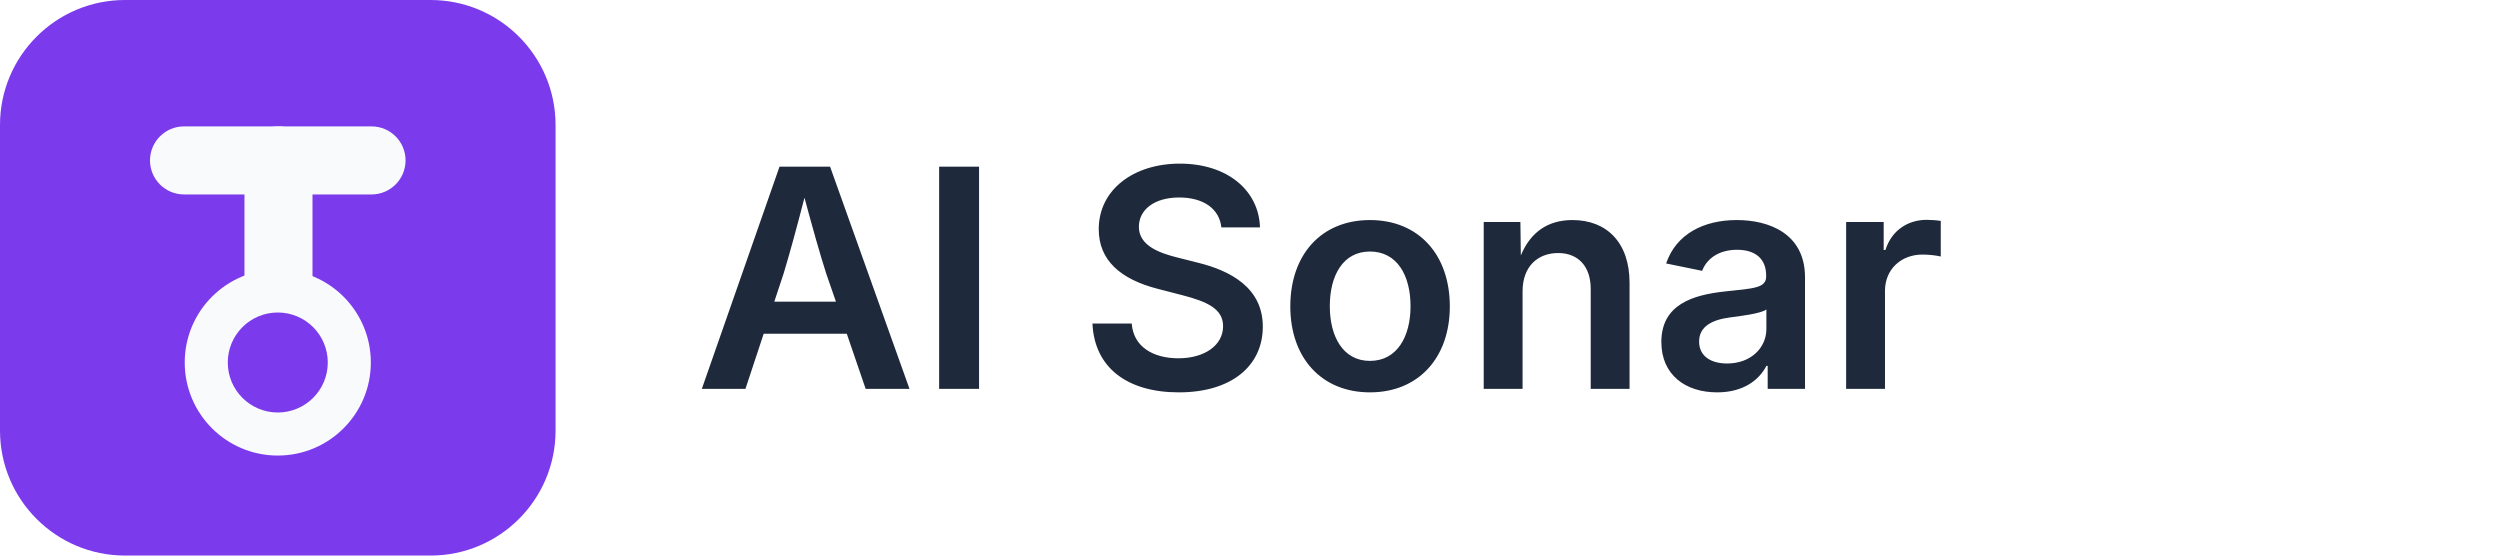
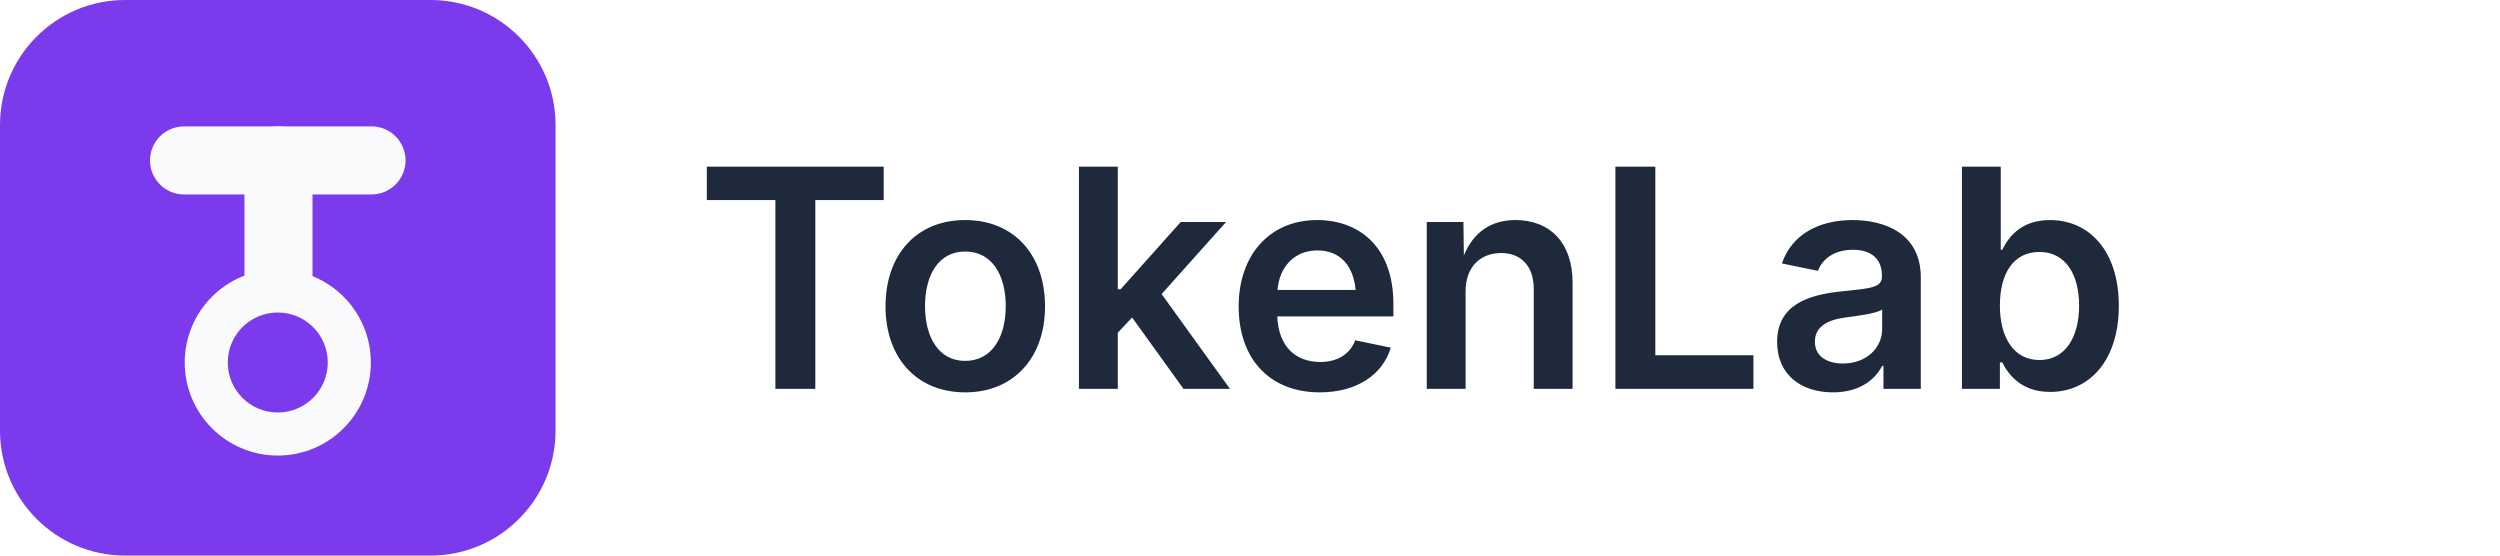
<svg xmlns="http://www.w3.org/2000/svg" width="180" height="40" viewBox="0 0 180 40" fill="none">
  <rect x="0" y="0" width="40" height="40" rx="9" fill="#7C3AED" />
  <rect x="10.8" y="9.1" width="18.4" height="4.9" rx="2.45" fill="#F8FAFC" />
  <rect x="17.6" y="9.1" width="4.9" height="19.1" rx="2.45" fill="#F8FAFC" />
  <circle cx="20" cy="26.1" r="6.7" fill="#F8FAFC" />
  <circle cx="20" cy="26.1" r="3.6" fill="#7C3AED" />
-   <text x="50" y="28" font-family="Inter, system-ui, sans-serif" font-size="22" font-weight="600" fill="#1E293B">AI Sonar</text>
+   <text x="50" y="28" font-family="Inter, system-ui, sans-serif" font-size="22" font-weight="600" fill="#1E293B">TokenLab</text>
</svg>
